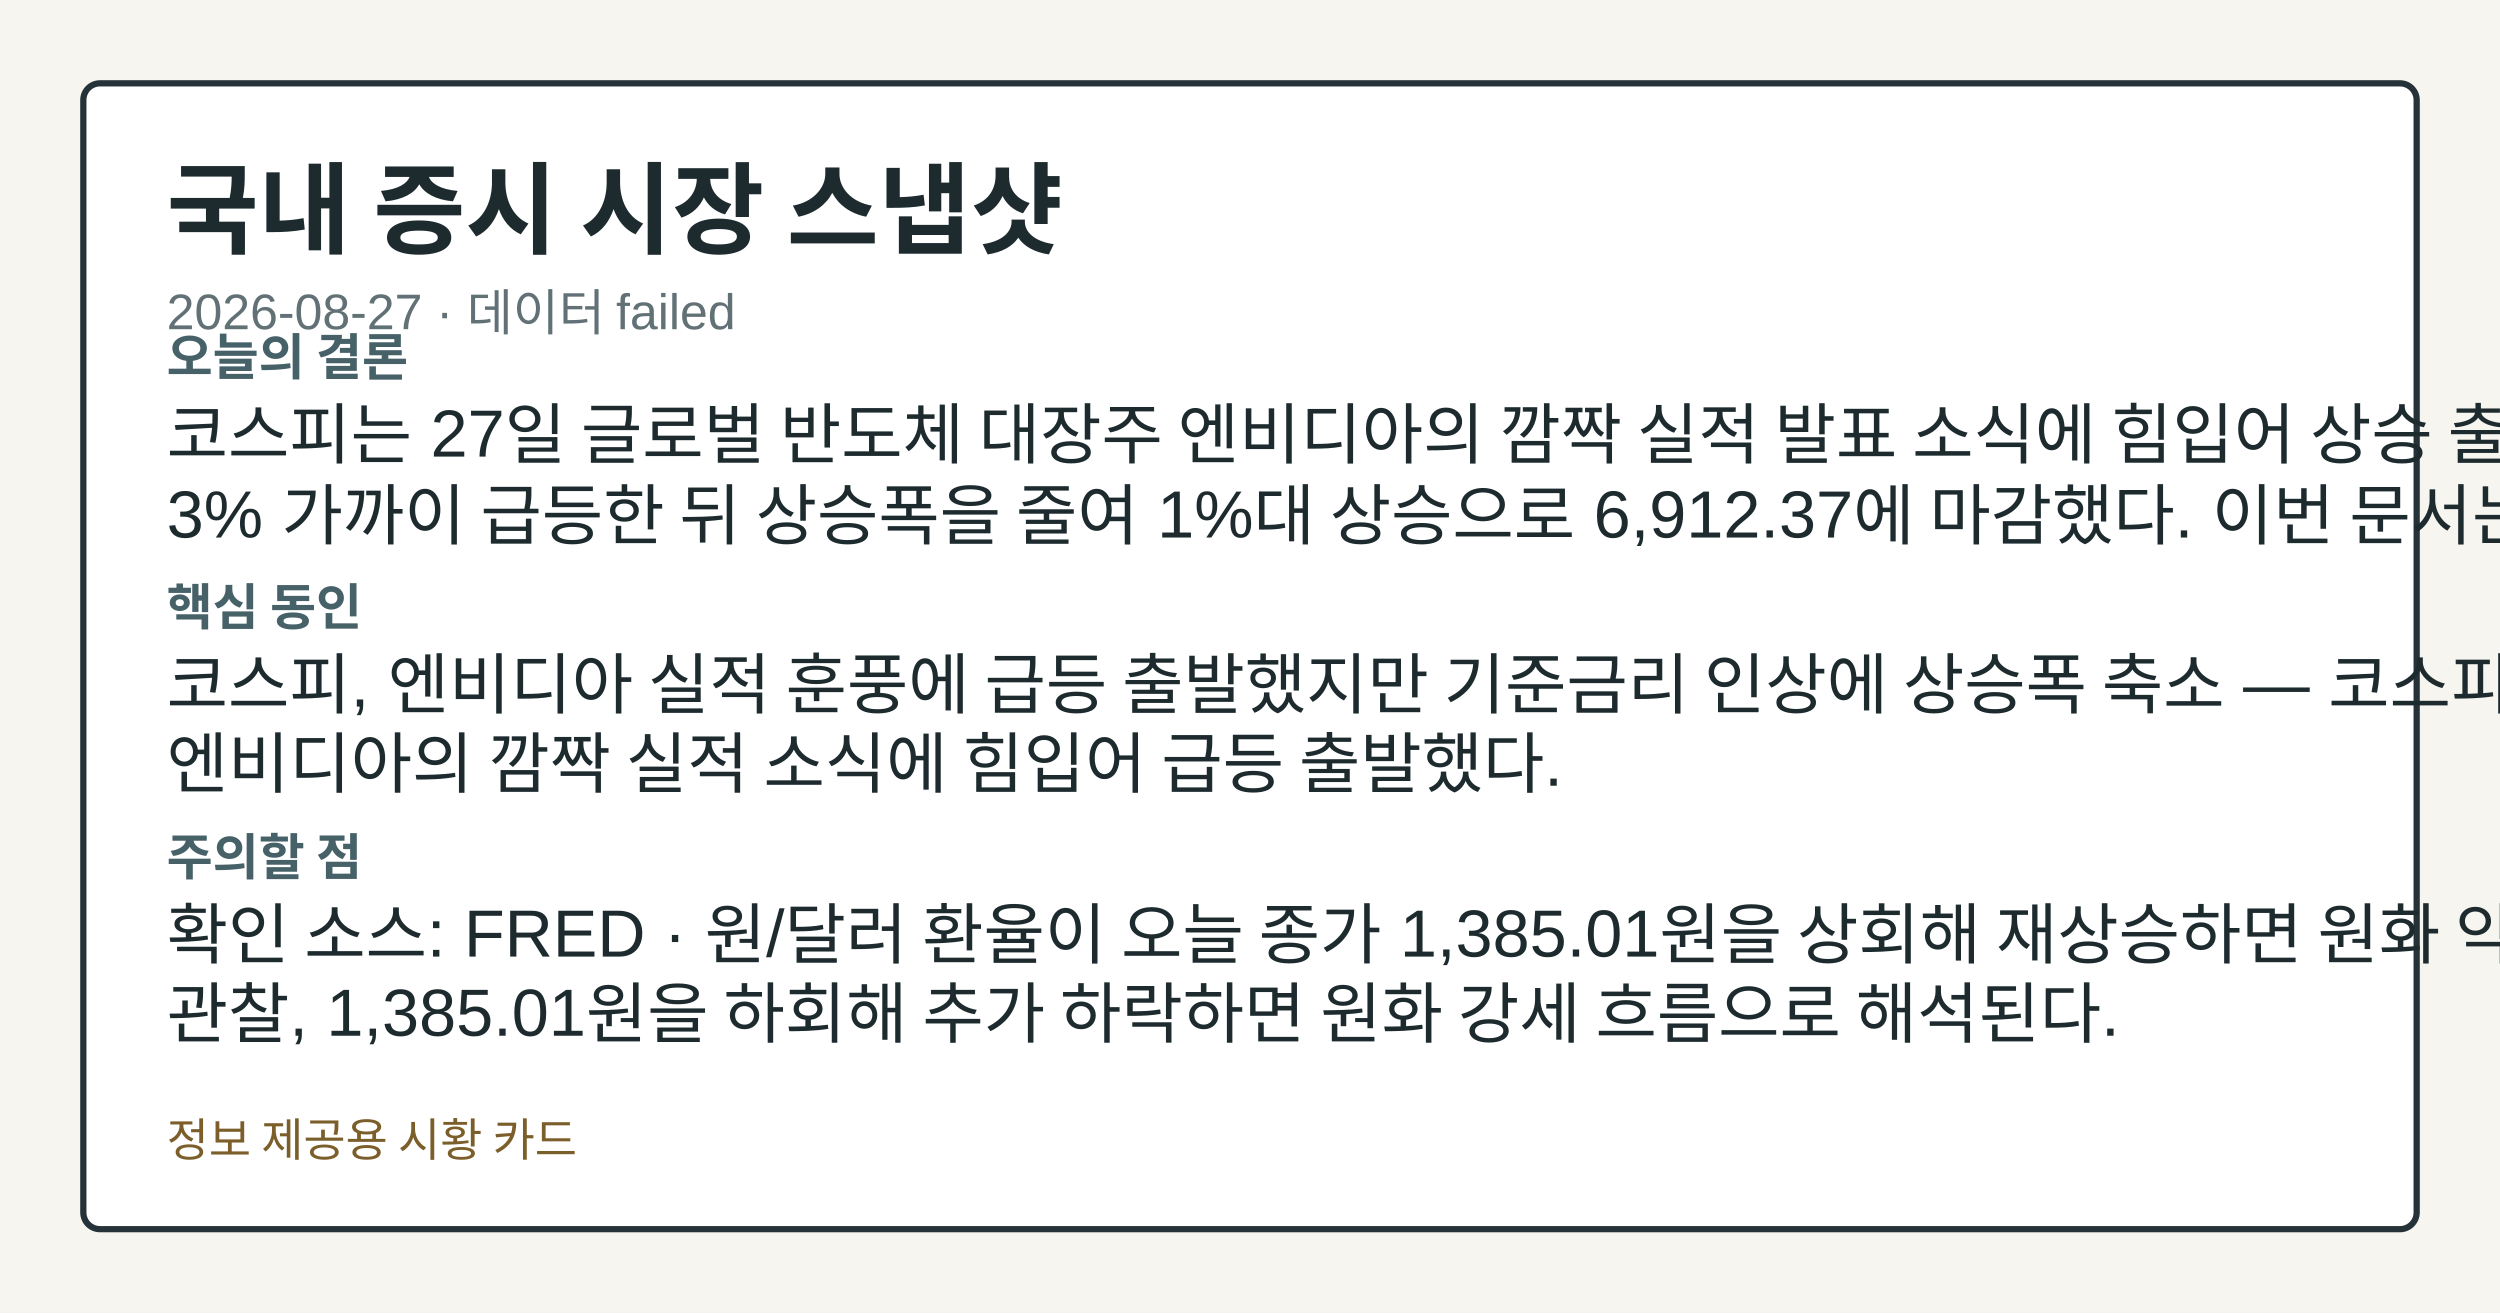
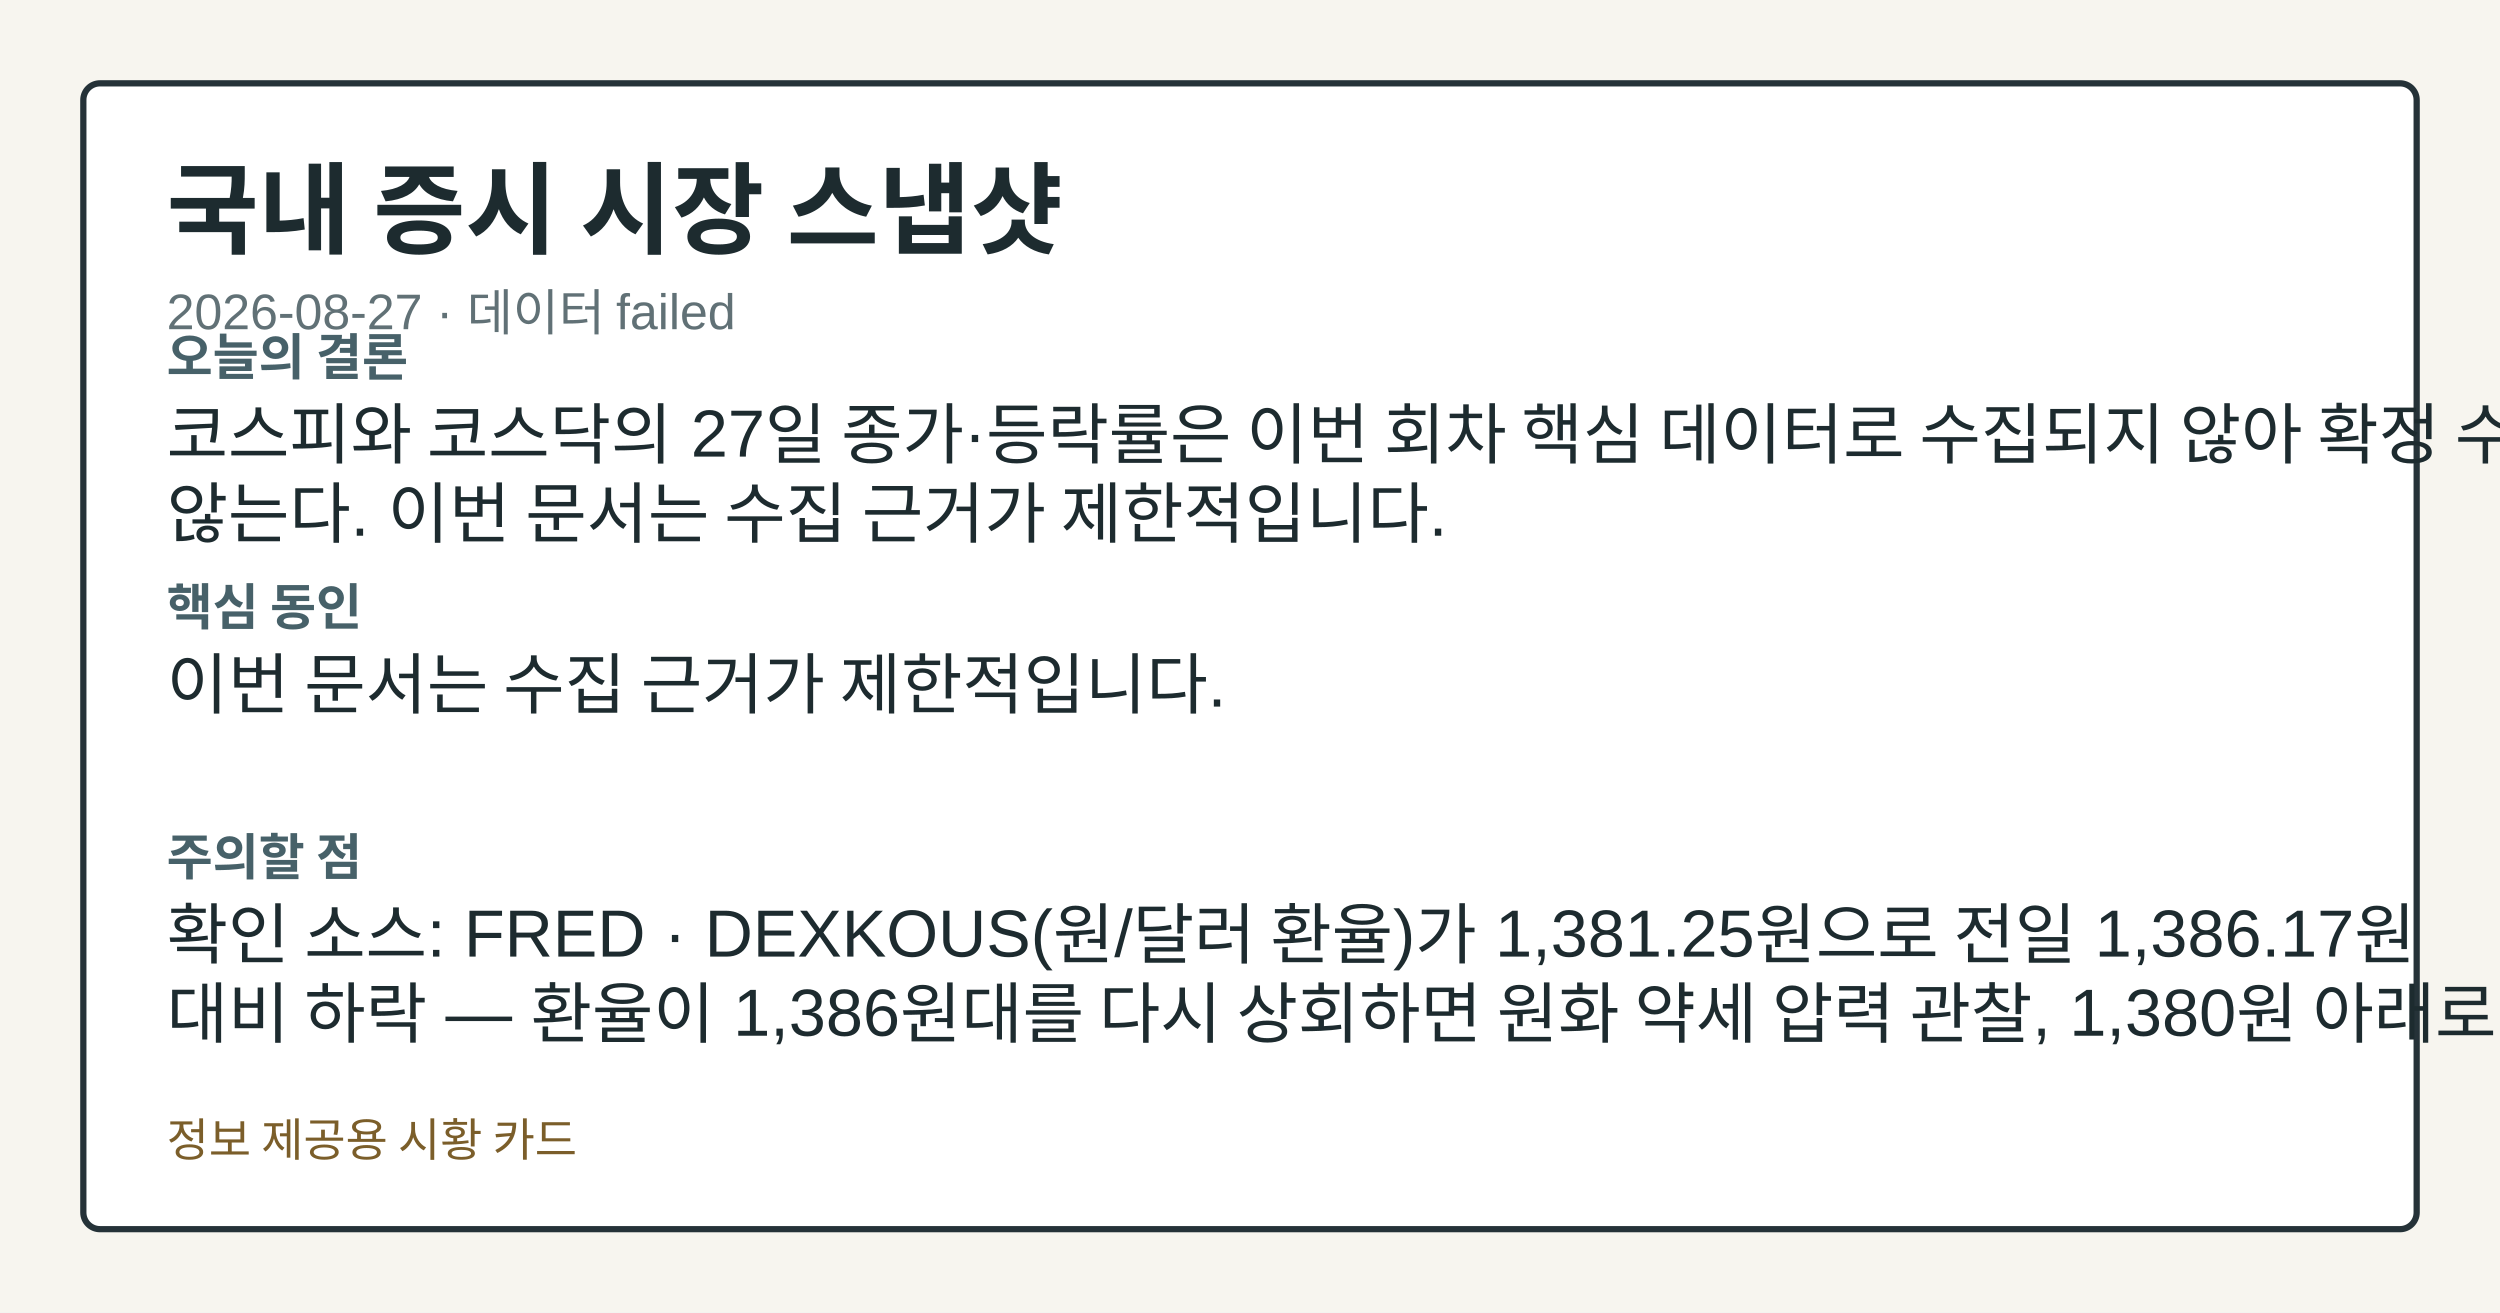
<svg xmlns="http://www.w3.org/2000/svg" width="1200" height="630" viewBox="0 0 1200 630" role="img" aria-label="국내 증시 시장 스냅샷">
  <style>.card-bg{fill:#f7f5ef;}.card-frame{fill:#ffffff;stroke:#253238;}.card-title{fill:#1d2b2f;}.card-subtitle{fill:#617176;}.card-label{fill:#476169;}.card-emphasis{fill:#14555f;}.card-text{fill:#1d2b2f;}.card-disclaimer{fill:#7b5e2a;}</style>
  <rect class="card-bg" width="1200" height="630" />
  <rect class="card-frame" x="40" y="40" width="1120" height="550" rx="8" stroke-width="3" />
  <text class="card-title" x="80" y="118" font-family="&quot;Noto Sans KR&quot;, Arial, sans-serif" font-size="48" font-weight="700">국내 증시 시장 스냅샷</text>
  <text class="card-subtitle" x="80" y="158" font-family="&quot;Noto Sans KR&quot;, Arial, sans-serif" font-size="24">2026-08-27 · 데이터 failed</text>
  <text class="card-label" x="80" y="180" font-family="&quot;Noto Sans KR&quot;, Arial, sans-serif" font-size="24" font-weight="700">오늘의 결론</text>
-   <text class="card-text" x="80" y="220" font-family="&quot;Noto Sans KR&quot;, Arial, sans-serif" font-size="32">코스피는 27일 글로벌 반도체 대장주 엔비디아의 깜짝 실적 발표 소식에 힘입어 상승 출발했고, 장중 한때</text>
-   <text class="card-text" x="80" y="258" font-family="&quot;Noto Sans KR&quot;, Arial, sans-serif" font-size="32">3% 가까이 급등한 뒤 상승폭을 줄여 1%대 상승으로 6,912.37에 마감했다. 이번 문서는 수집</text>
+   <text class="card-text" x="80" y="220" font-family="&quot;Noto Sans KR&quot;, Arial, sans-serif" font-size="32">코스피와 코스닥의 27일 종가·등락률은 이번 회차 핵심 데이터로 수집되지 않아 확정 수치를 밝히지</text>
+   <text class="card-text" x="80" y="258" font-family="&quot;Noto Sans KR&quot;, Arial, sans-serif" font-size="32">않는다. 이번 문서는 수집 근거가 제한적입니다.</text>
  <text class="card-label" x="80" y="300" font-family="&quot;Noto Sans KR&quot;, Arial, sans-serif" font-size="24" font-weight="700">핵심 동인</text>
-   <text class="card-text" x="80" y="340" font-family="&quot;Noto Sans KR&quot;, Arial, sans-serif" font-size="32">코스피, 엔비디아 실적 훈풍에 급등 출발했지만 기준금리 인상에 상승폭 축소 — 코스피는 27일 개장 직후</text>
-   <text class="card-text" x="80" y="378" font-family="&quot;Noto Sans KR&quot;, Arial, sans-serif" font-size="32">엔비디아의 깜짝 실적 소식에 힘입어 급등 출발했다.</text>
+   <text class="card-text" x="80" y="340" font-family="&quot;Noto Sans KR&quot;, Arial, sans-serif" font-size="32">이번 문서는 수집 근거가 제한적입니다.</text>
  <text class="card-label" x="80" y="420" font-family="&quot;Noto Sans KR&quot;, Arial, sans-serif" font-size="24" font-weight="700">주의할 점</text>
-   <text class="card-text" x="80" y="460" font-family="&quot;Noto Sans KR&quot;, Arial, sans-serif" font-size="32">확인 소스: FRED · 원/달러 환율이 오늘 종가 1,385.01원을 상회해 재상승하면 원화 약세 압력</text>
-   <text class="card-text" x="80" y="498" font-family="&quot;Noto Sans KR&quot;, Arial, sans-serif" font-size="32">관찰, 1,385.01원을 하회해 추가 하락하면 원화 강세 흐름으로 해석된다.</text>
+   <text class="card-text" x="80" y="460" font-family="&quot;Noto Sans KR&quot;, Arial, sans-serif" font-size="32">확인 소스: FRED · DEXKOUS(원/달러 환율)가 1,381.25원으로 전일 1,386.17원</text>
+   <text class="card-text" x="80" y="498" font-family="&quot;Noto Sans KR&quot;, Arial, sans-serif" font-size="32">대비 하락 — 환율이 1,386원대를 다시 상회하면 원화 약세 압력 관찰, 1,380원 아래로 이탈하면</text>
  <text class="card-disclaimer" x="80" y="555" font-family="&quot;Noto Sans KR&quot;, Arial, sans-serif" font-size="22">정보 제공용 시황 카드</text>
</svg>
